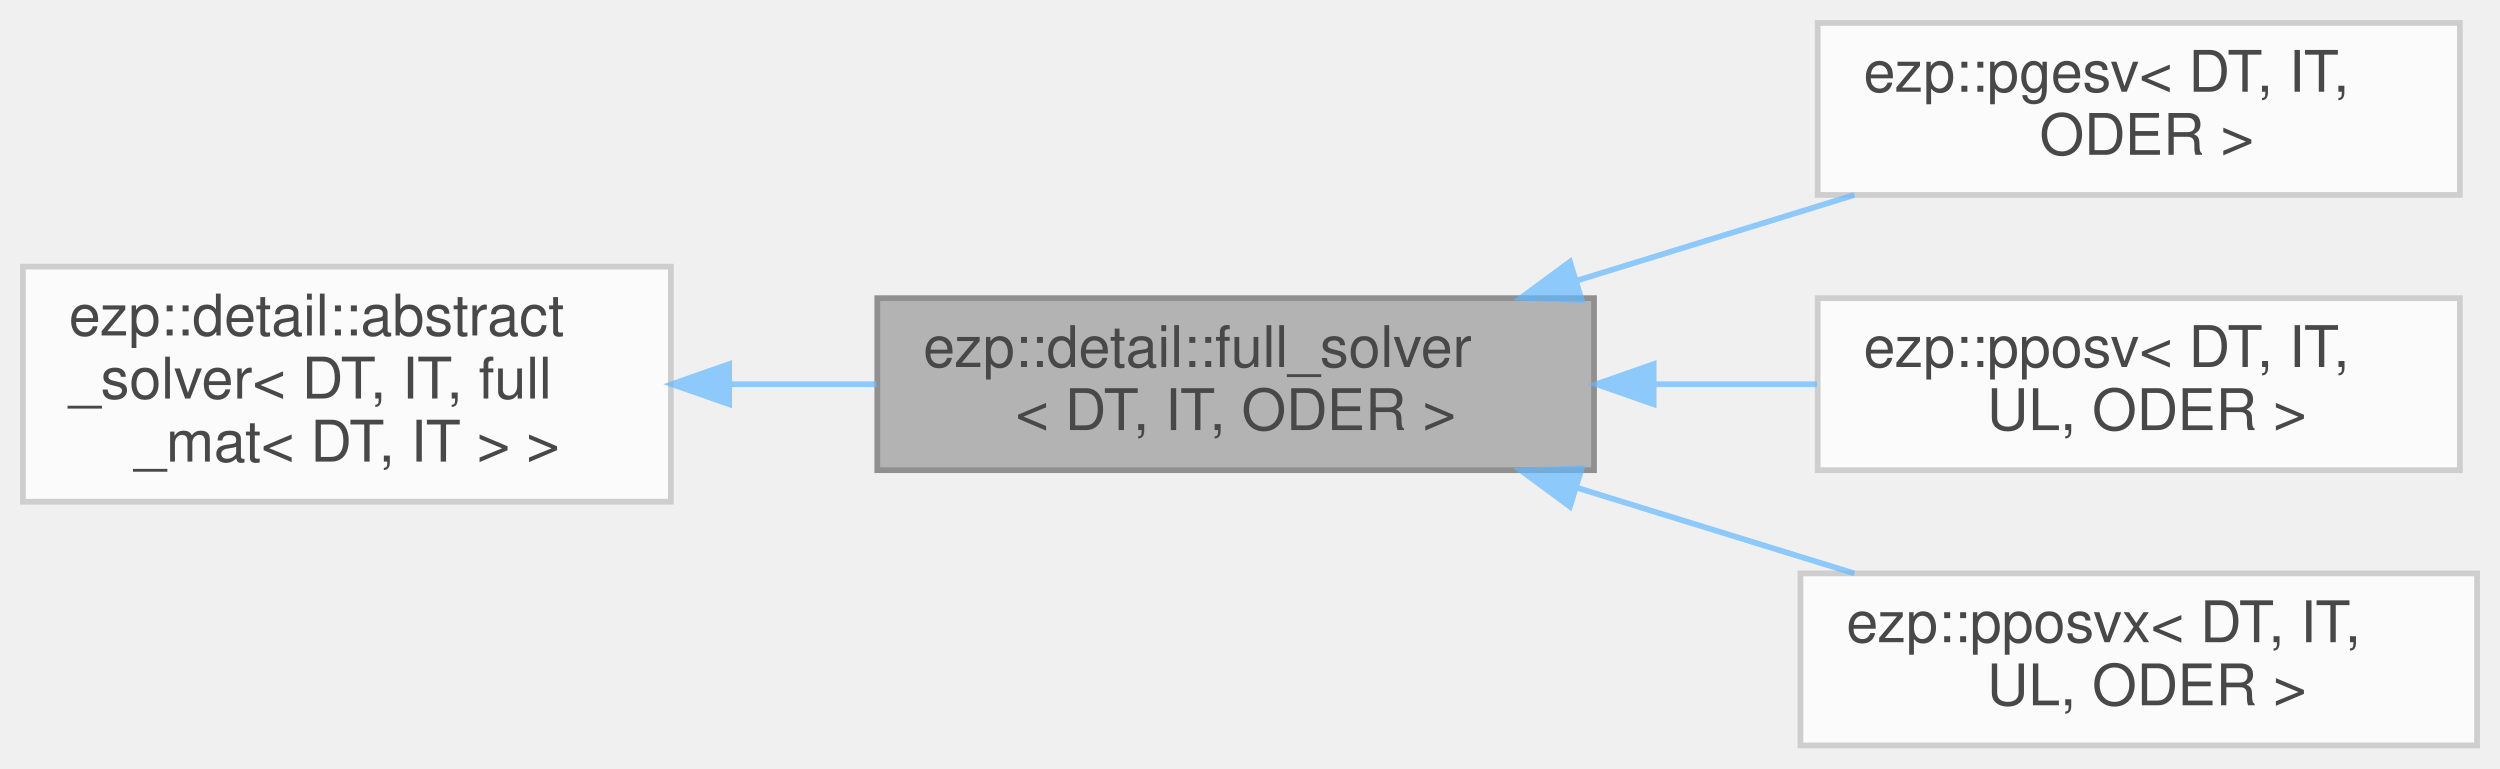
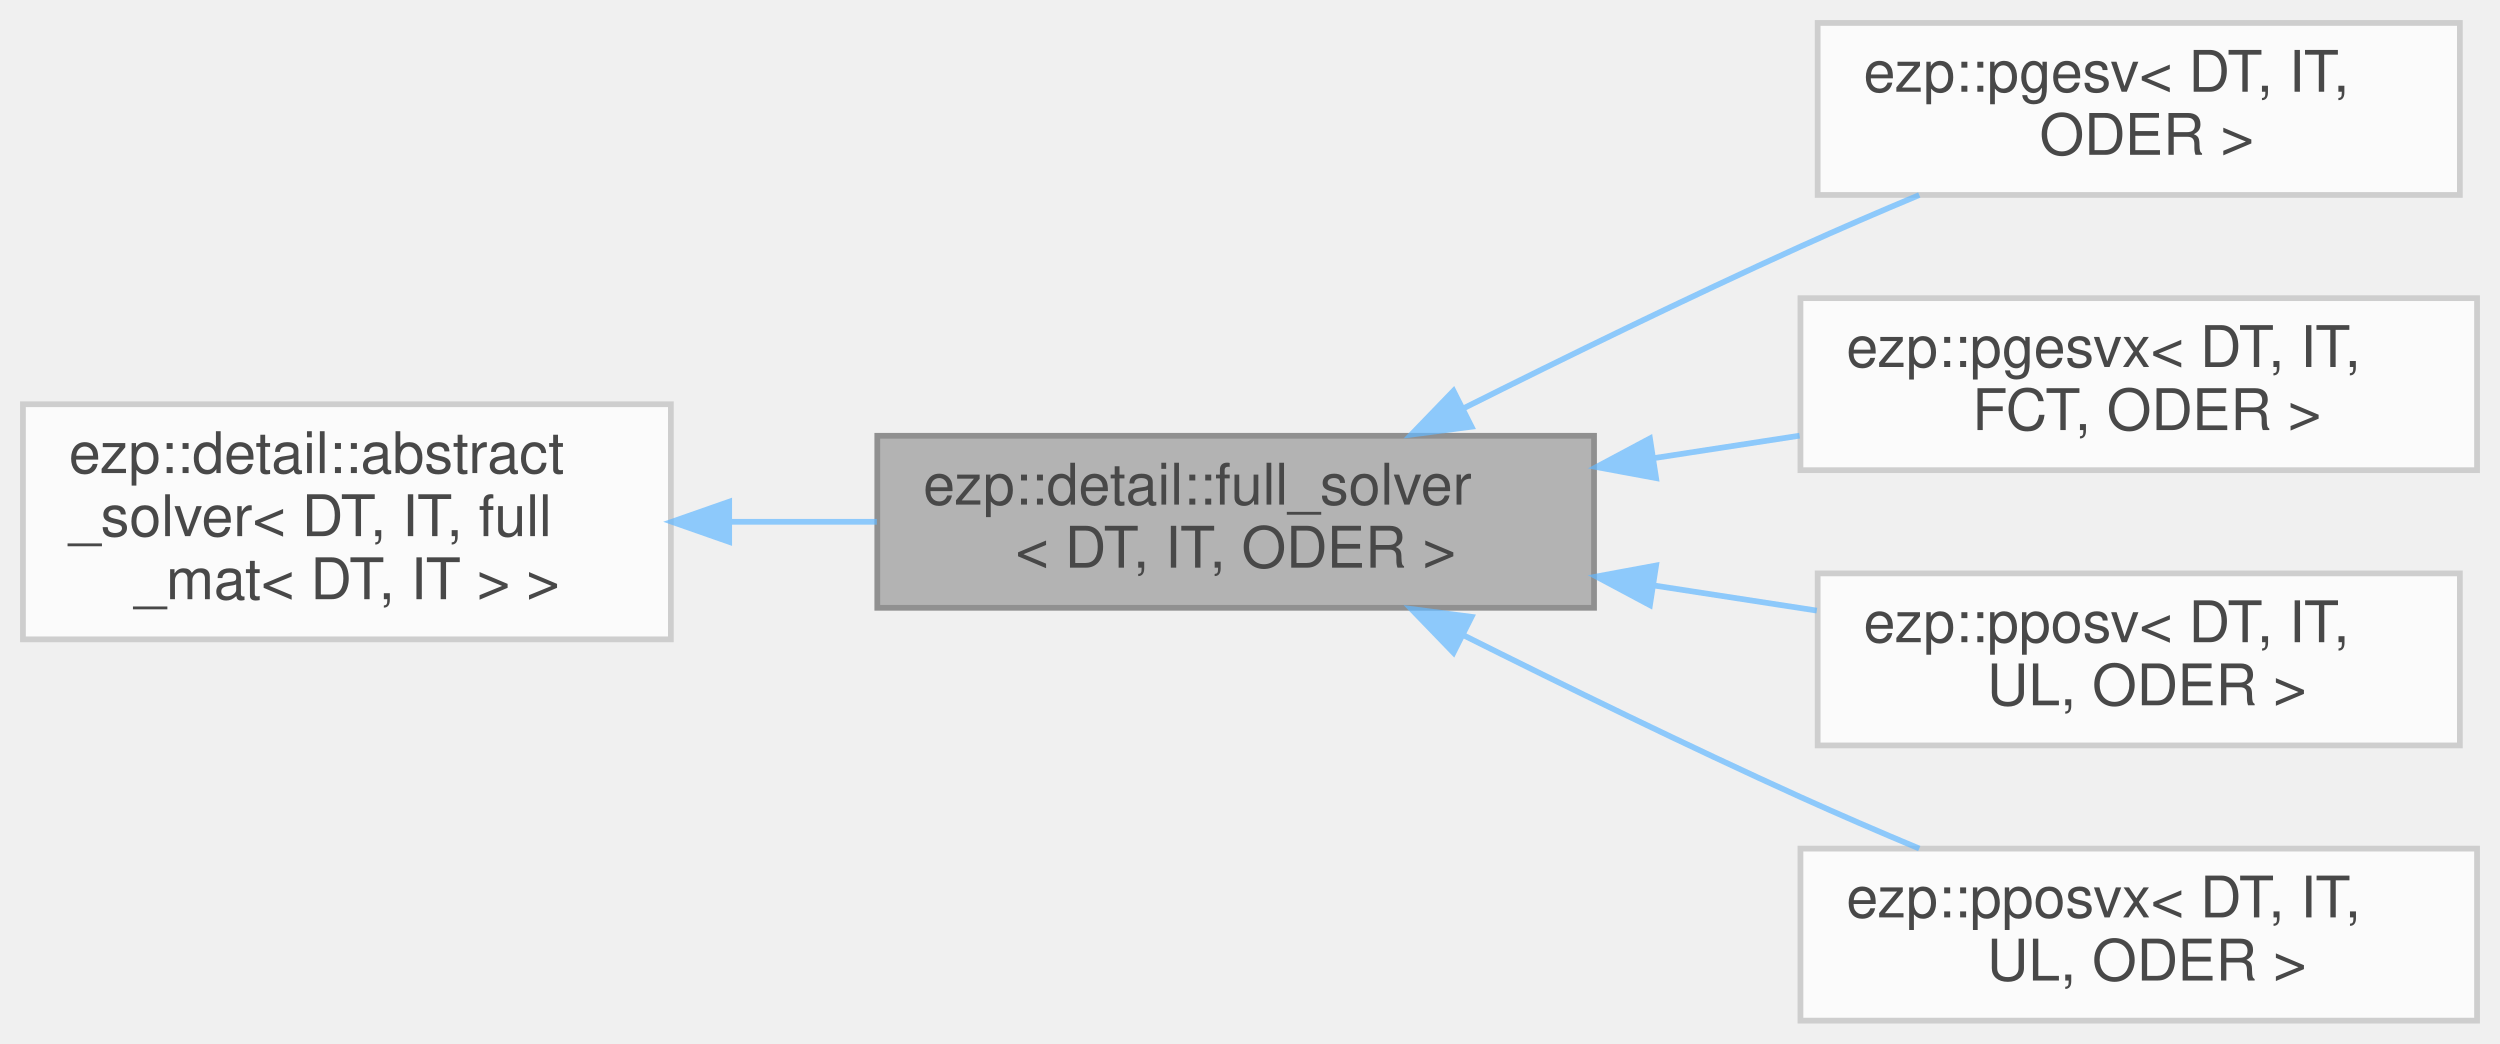
- <svg xmlns="http://www.w3.org/2000/svg" xmlns:xlink="http://www.w3.org/1999/xlink" width="436pt" height="134pt" viewBox="0.00 0.00 436.00 134.00">
+ <svg xmlns="http://www.w3.org/2000/svg" xmlns:xlink="http://www.w3.org/1999/xlink" width="436pt" height="182pt" viewBox="0.00 0.00 436.00 182.00">
  <svg id="main" version="1.1" xml:space="preserve">
    <style type="text/css">
.node, .edge {opacity: 0.7;}
.node.selected, .edge.selected {opacity: 1;}
.edge:hover path { stroke: red; }
.edge:hover polygon { stroke: red; fill: red; }
</style>
    <svg id="graph" class="graph">
-       <g id="graph0" class="graph" transform="scale(1 1) rotate(0) translate(4 130)">
+       <g id="graph0" class="graph" transform="scale(1 1) rotate(0) translate(4 178)">
        <g id="Node000001" class="node">
          <g id="a_Node000001">
            <a xlink:title=" ">
-               <polygon fill="#999999" stroke="#666666" points="274,-78 149,-78 149,-48 274,-48 274,-78" />
-               <text text-anchor="start" x="157" y="-66" font-family="Helvetica,sans-Serif" font-size="10.00">ezp::detail::full_solver</text>
-               <text text-anchor="middle" x="211.5" y="-55" font-family="Helvetica,sans-Serif" font-size="10.00">&lt; DT, IT, ODER &gt;</text>
+               <polygon fill="#999999" stroke="#666666" points="274,-102 149,-102 149,-72 274,-72 274,-102" />
+               <text text-anchor="start" x="157" y="-90" font-family="Helvetica,sans-Serif" font-size="10.00">ezp::detail::full_solver</text>
+               <text text-anchor="middle" x="211.5" y="-79" font-family="Helvetica,sans-Serif" font-size="10.00">&lt; DT, IT, ODER &gt;</text>
            </a>
          </g>
        </g>
        <g id="Node000003" class="node">
          <g id="a_Node000003">
            <a xlink:href="../../d5/d48/classezp_1_1pgesv.html" target="_top" xlink:title=" ">
-               <polygon fill="white" stroke="#bfbfbf" points="425,-126 313,-126 313,-96 425,-96 425,-126" />
-               <text text-anchor="start" x="321" y="-114" font-family="Helvetica,sans-Serif" font-size="10.00">ezp::pgesv&lt; DT, IT,</text>
-               <text text-anchor="middle" x="369" y="-103" font-family="Helvetica,sans-Serif" font-size="10.00"> ODER &gt;</text>
+               <polygon fill="white" stroke="#bfbfbf" points="425,-174 313,-174 313,-144 425,-144 425,-174" />
+               <text text-anchor="start" x="321" y="-162" font-family="Helvetica,sans-Serif" font-size="10.00">ezp::pgesv&lt; DT, IT,</text>
+               <text text-anchor="middle" x="369" y="-151" font-family="Helvetica,sans-Serif" font-size="10.00"> ODER &gt;</text>
            </a>
          </g>
        </g>
        <g id="edge2_Node000001_Node000003" class="edge">
          <g id="a_edge2_Node000001_Node000003">
            <a xlink:title=" ">
-               <path fill="none" stroke="#63b8ff" d="M271.03,-81.07C286.97,-85.99 304.07,-91.27 319.4,-96" />
-               <polygon fill="#63b8ff" stroke="#63b8ff" points="271.86,-77.66 261.27,-78.06 269.8,-84.35 271.86,-77.66" />
+               <path fill="none" stroke="#63b8ff" d="M251.08,-106.71C268.88,-115.62 290.39,-126.12 310,-135 316.65,-138.01 323.79,-141.09 330.72,-143.99" />
+               <polygon fill="#63b8ff" stroke="#63b8ff" points="252.64,-103.58 242.13,-102.21 249.49,-109.83 252.64,-103.58" />
            </a>
          </g>
        </g>
        <g id="Node000004" class="node">
          <g id="a_Node000004">
+             <a xlink:href="../../d5/d6a/classezp_1_1pgesvx.html" target="_top" xlink:title=" ">
+               <polygon fill="white" stroke="#bfbfbf" points="428,-126 310,-126 310,-96 428,-96 428,-126" />
+               <text text-anchor="start" x="318" y="-114" font-family="Helvetica,sans-Serif" font-size="10.00">ezp::pgesvx&lt; DT, IT,</text>
+               <text text-anchor="middle" x="369" y="-103" font-family="Helvetica,sans-Serif" font-size="10.00"> FCT, ODER &gt;</text>
+             </a>
+           </g>
+         </g>
+         <g id="edge3_Node000001_Node000004" class="edge">
+           <g id="a_edge3_Node000001_Node000004">
+             <a xlink:title=" ">
+               <path fill="none" stroke="#63b8ff" d="M284.36,-98.09C292.9,-99.41 301.53,-100.74 309.85,-102.02" />
+               <polygon fill="#63b8ff" stroke="#63b8ff" points="284.82,-94.62 274.4,-96.55 283.75,-101.54 284.82,-94.62" />
+             </a>
+           </g>
+         </g>
+         <g id="Node000005" class="node">
+           <g id="a_Node000005">
            <a xlink:href="../../de/d12/classezp_1_1pposv.html" target="_top" xlink:title=" ">
              <polygon fill="white" stroke="#bfbfbf" points="425,-78 313,-78 313,-48 425,-48 425,-78" />
              <text text-anchor="start" x="321" y="-66" font-family="Helvetica,sans-Serif" font-size="10.00">ezp::pposv&lt; DT, IT,</text>
              <text text-anchor="middle" x="369" y="-55" font-family="Helvetica,sans-Serif" font-size="10.00"> UL, ODER &gt;</text>
            </a>
          </g>
        </g>
-         <g id="edge3_Node000001_Node000004" class="edge">
-           <g id="a_edge3_Node000001_Node000004">
+         <g id="edge4_Node000001_Node000005" class="edge">
+           <g id="a_edge4_Node000001_Node000005">
            <a xlink:title=" ">
-               <path fill="none" stroke="#63b8ff" d="M284.63,-63C294.11,-63 303.71,-63 312.85,-63" />
-               <polygon fill="#63b8ff" stroke="#63b8ff" points="284.4,-59.5 274.4,-63 284.4,-66.5 284.4,-59.5" />
+               <path fill="none" stroke="#63b8ff" d="M284.32,-75.91C293.91,-74.44 303.61,-72.94 312.85,-71.51" />
+               <polygon fill="#63b8ff" stroke="#63b8ff" points="283.75,-72.46 274.4,-77.45 284.82,-79.38 283.75,-72.46" />
            </a>
          </g>
        </g>
-         <g id="Node000005" class="node">
-           <g id="a_Node000005">
+         <g id="Node000006" class="node">
+           <g id="a_Node000006">
            <a xlink:href="../../d0/d05/classezp_1_1pposvx.html" target="_top" xlink:title=" ">
              <polygon fill="white" stroke="#bfbfbf" points="428,-30 310,-30 310,0 428,0 428,-30" />
              <text text-anchor="start" x="318" y="-18" font-family="Helvetica,sans-Serif" font-size="10.00">ezp::pposvx&lt; DT, IT,</text>
              <text text-anchor="middle" x="369" y="-7" font-family="Helvetica,sans-Serif" font-size="10.00"> UL, ODER &gt;</text>
            </a>
          </g>
        </g>
-         <g id="edge4_Node000001_Node000005" class="edge">
-           <g id="a_edge4_Node000001_Node000005">
+         <g id="edge5_Node000001_Node000006" class="edge">
+           <g id="a_edge5_Node000001_Node000006">
            <a xlink:title=" ">
-               <path fill="none" stroke="#63b8ff" d="M271.03,-44.93C286.97,-40.01 304.07,-34.73 319.4,-30" />
-               <polygon fill="#63b8ff" stroke="#63b8ff" points="269.8,-41.65 261.27,-47.94 271.86,-48.34 269.8,-41.65" />
+               <path fill="none" stroke="#63b8ff" d="M251.08,-67.29C268.88,-58.38 290.39,-47.88 310,-39 316.65,-35.99 323.79,-32.91 330.72,-30.01" />
+               <polygon fill="#63b8ff" stroke="#63b8ff" points="249.49,-64.17 242.13,-71.79 252.64,-70.42 249.49,-64.17" />
            </a>
          </g>
        </g>
        <g id="Node000002" class="node">
          <g id="a_Node000002">
            <a xlink:href="../../d0/df0/classezp_1_1detail_1_1abstract__solver.html" target="_top" xlink:title=" ">
-               <polygon fill="white" stroke="#bfbfbf" points="113,-83.5 0,-83.5 0,-42.5 113,-42.5 113,-83.5" />
-               <text text-anchor="start" x="8" y="-71.5" font-family="Helvetica,sans-Serif" font-size="10.00">ezp::detail::abstract</text>
-               <text text-anchor="start" x="8" y="-60.5" font-family="Helvetica,sans-Serif" font-size="10.00">_solver&lt; DT, IT, full</text>
-               <text text-anchor="middle" x="56.5" y="-49.5" font-family="Helvetica,sans-Serif" font-size="10.00">_mat&lt; DT, IT &gt; &gt;</text>
+               <polygon fill="white" stroke="#bfbfbf" points="113,-107.5 0,-107.5 0,-66.5 113,-66.5 113,-107.5" />
+               <text text-anchor="start" x="8" y="-95.5" font-family="Helvetica,sans-Serif" font-size="10.00">ezp::detail::abstract</text>
+               <text text-anchor="start" x="8" y="-84.5" font-family="Helvetica,sans-Serif" font-size="10.00">_solver&lt; DT, IT, full</text>
+               <text text-anchor="middle" x="56.5" y="-73.5" font-family="Helvetica,sans-Serif" font-size="10.00">_mat&lt; DT, IT &gt; &gt;</text>
            </a>
          </g>
        </g>
        <g id="edge1_Node000001_Node000002" class="edge">
          <g id="a_edge1_Node000001_Node000002">
            <a xlink:title=" ">
-               <path fill="none" stroke="#63b8ff" d="M123.39,-63C131.87,-63 140.52,-63 148.92,-63" />
-               <polygon fill="#63b8ff" stroke="#63b8ff" points="123.17,-59.5 113.17,-63 123.17,-66.5 123.17,-59.5" />
+               <path fill="none" stroke="#63b8ff" d="M123.39,-87C131.87,-87 140.52,-87 148.92,-87" />
+               <polygon fill="#63b8ff" stroke="#63b8ff" points="123.17,-83.5 113.17,-87 123.17,-90.5 123.17,-83.5" />
            </a>
          </g>
        </g>
      </g>
    </svg>
  </svg>
  <style type="text/css">

[data-mouse-over-selected='false'] { opacity: 0.7; }
[data-mouse-over-selected='true']  { opacity: 1.0; }

</style>
</svg>
